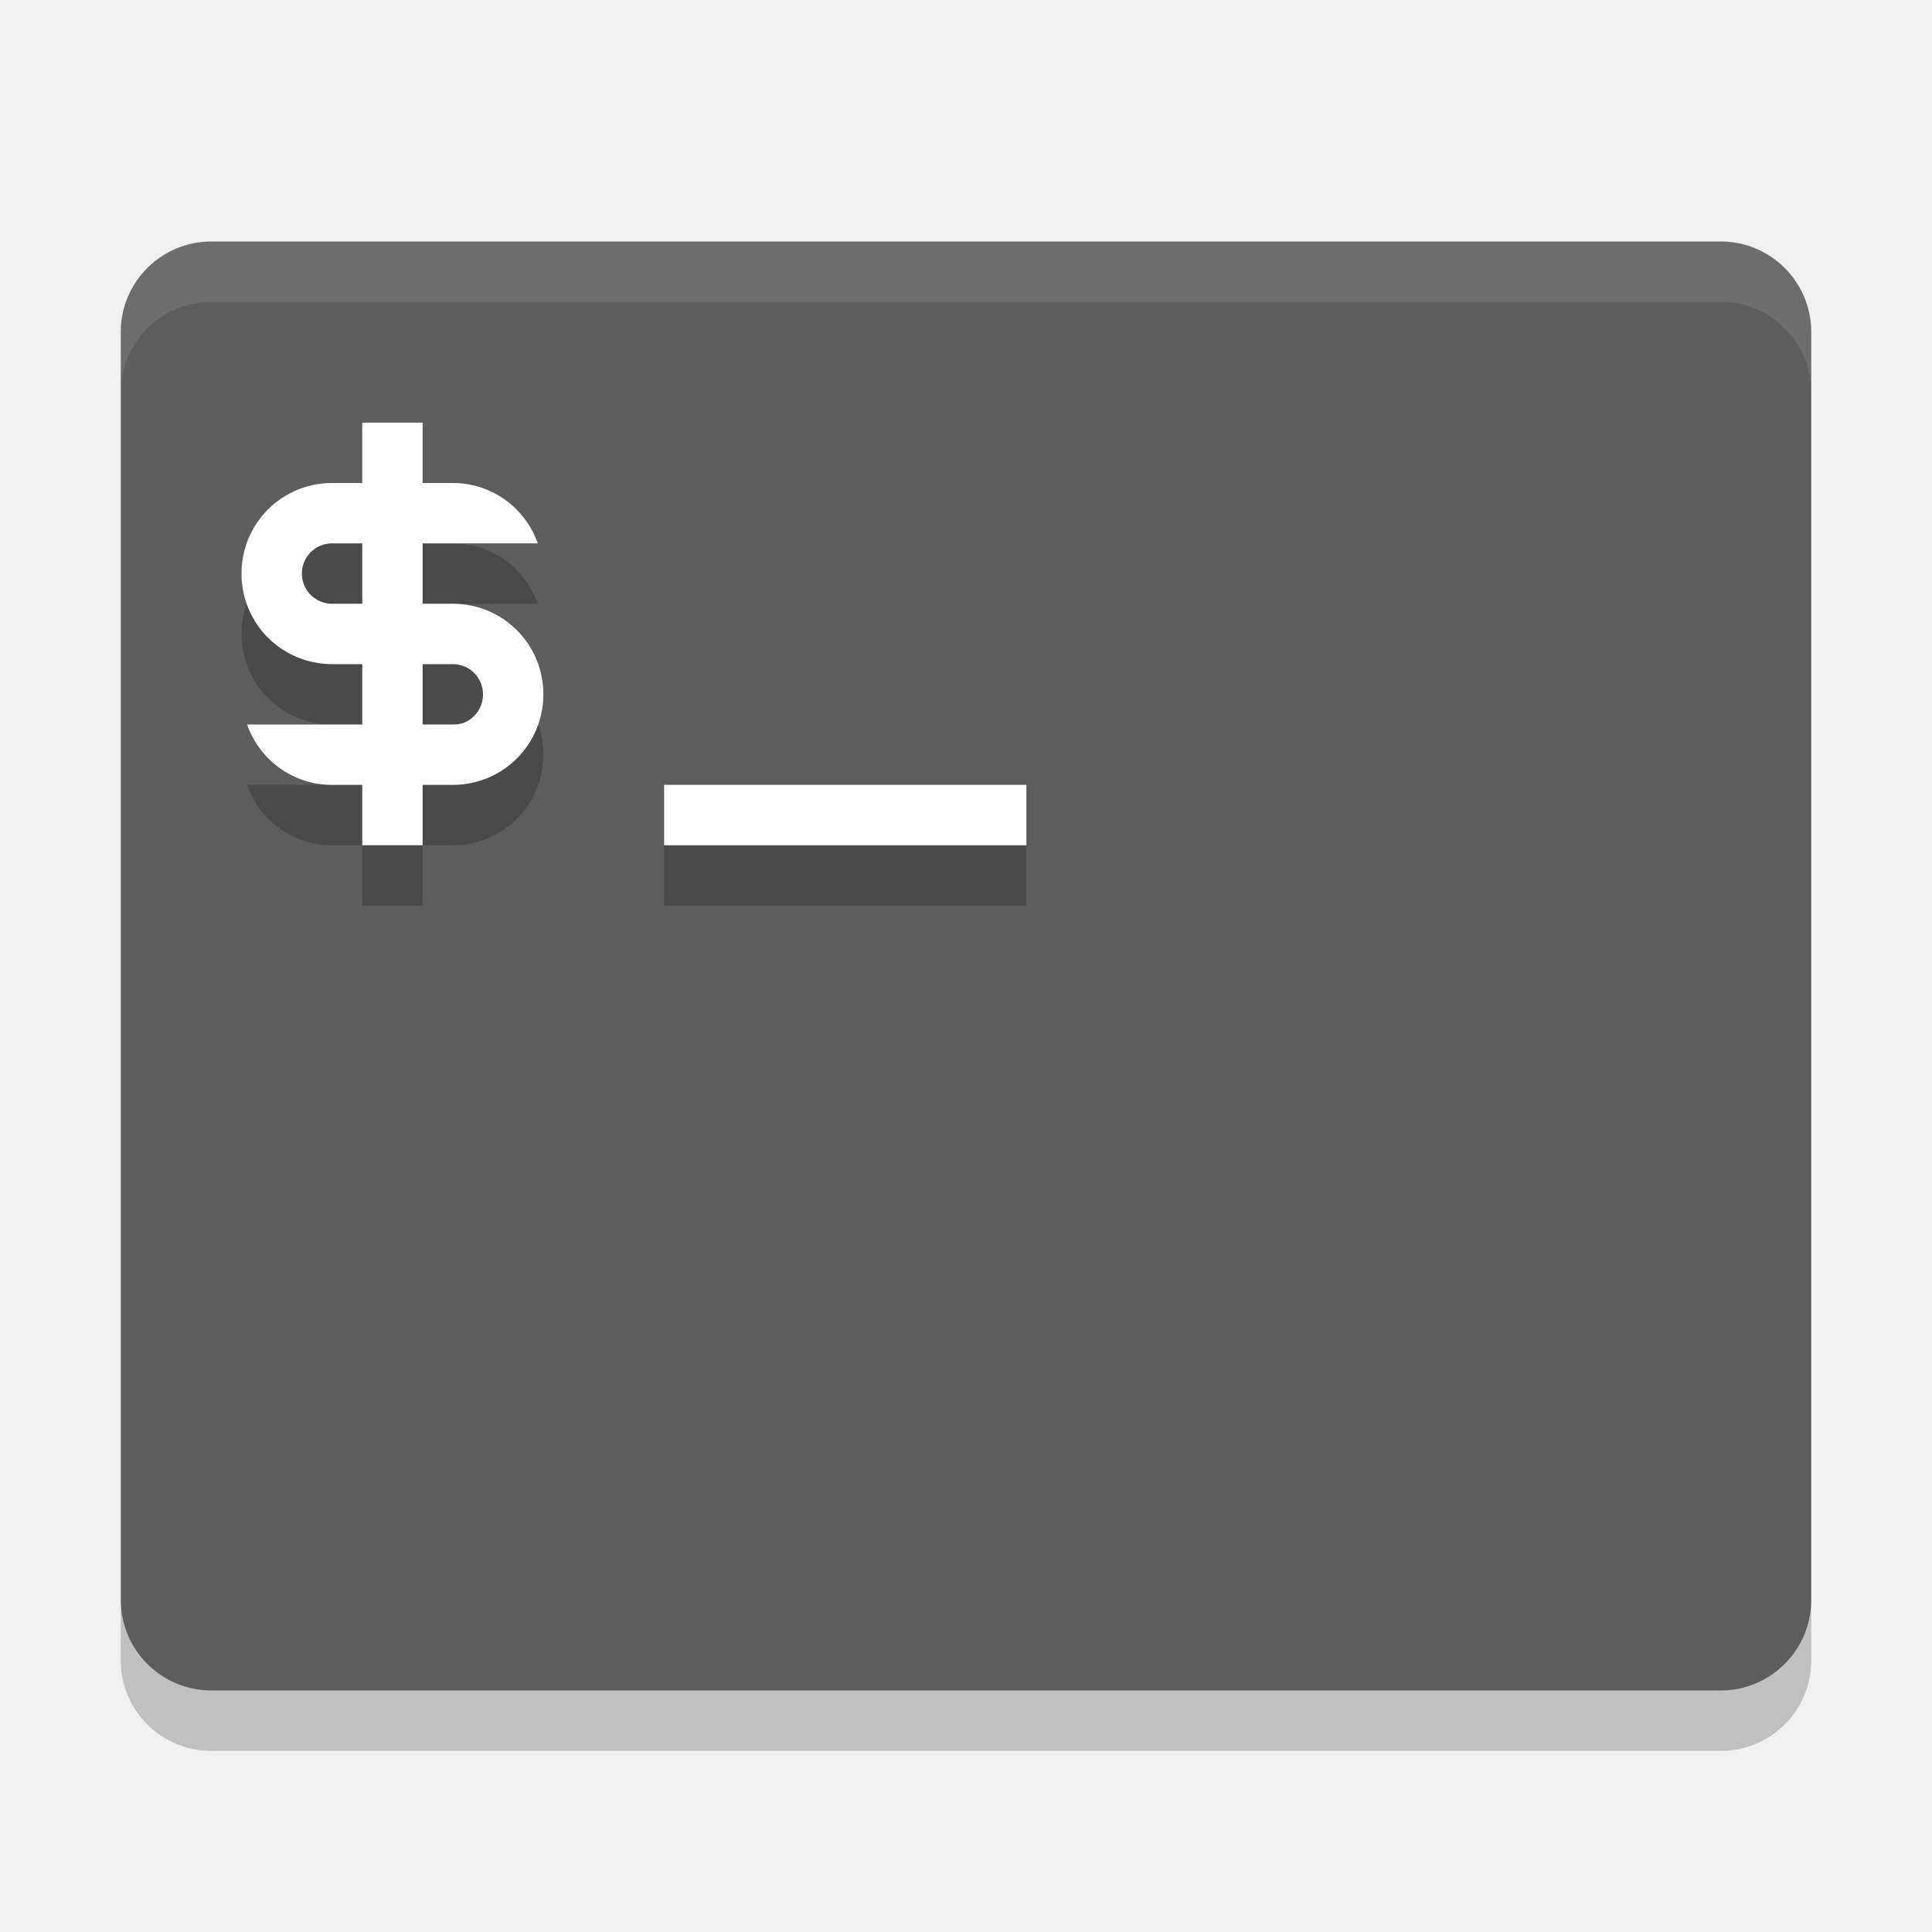
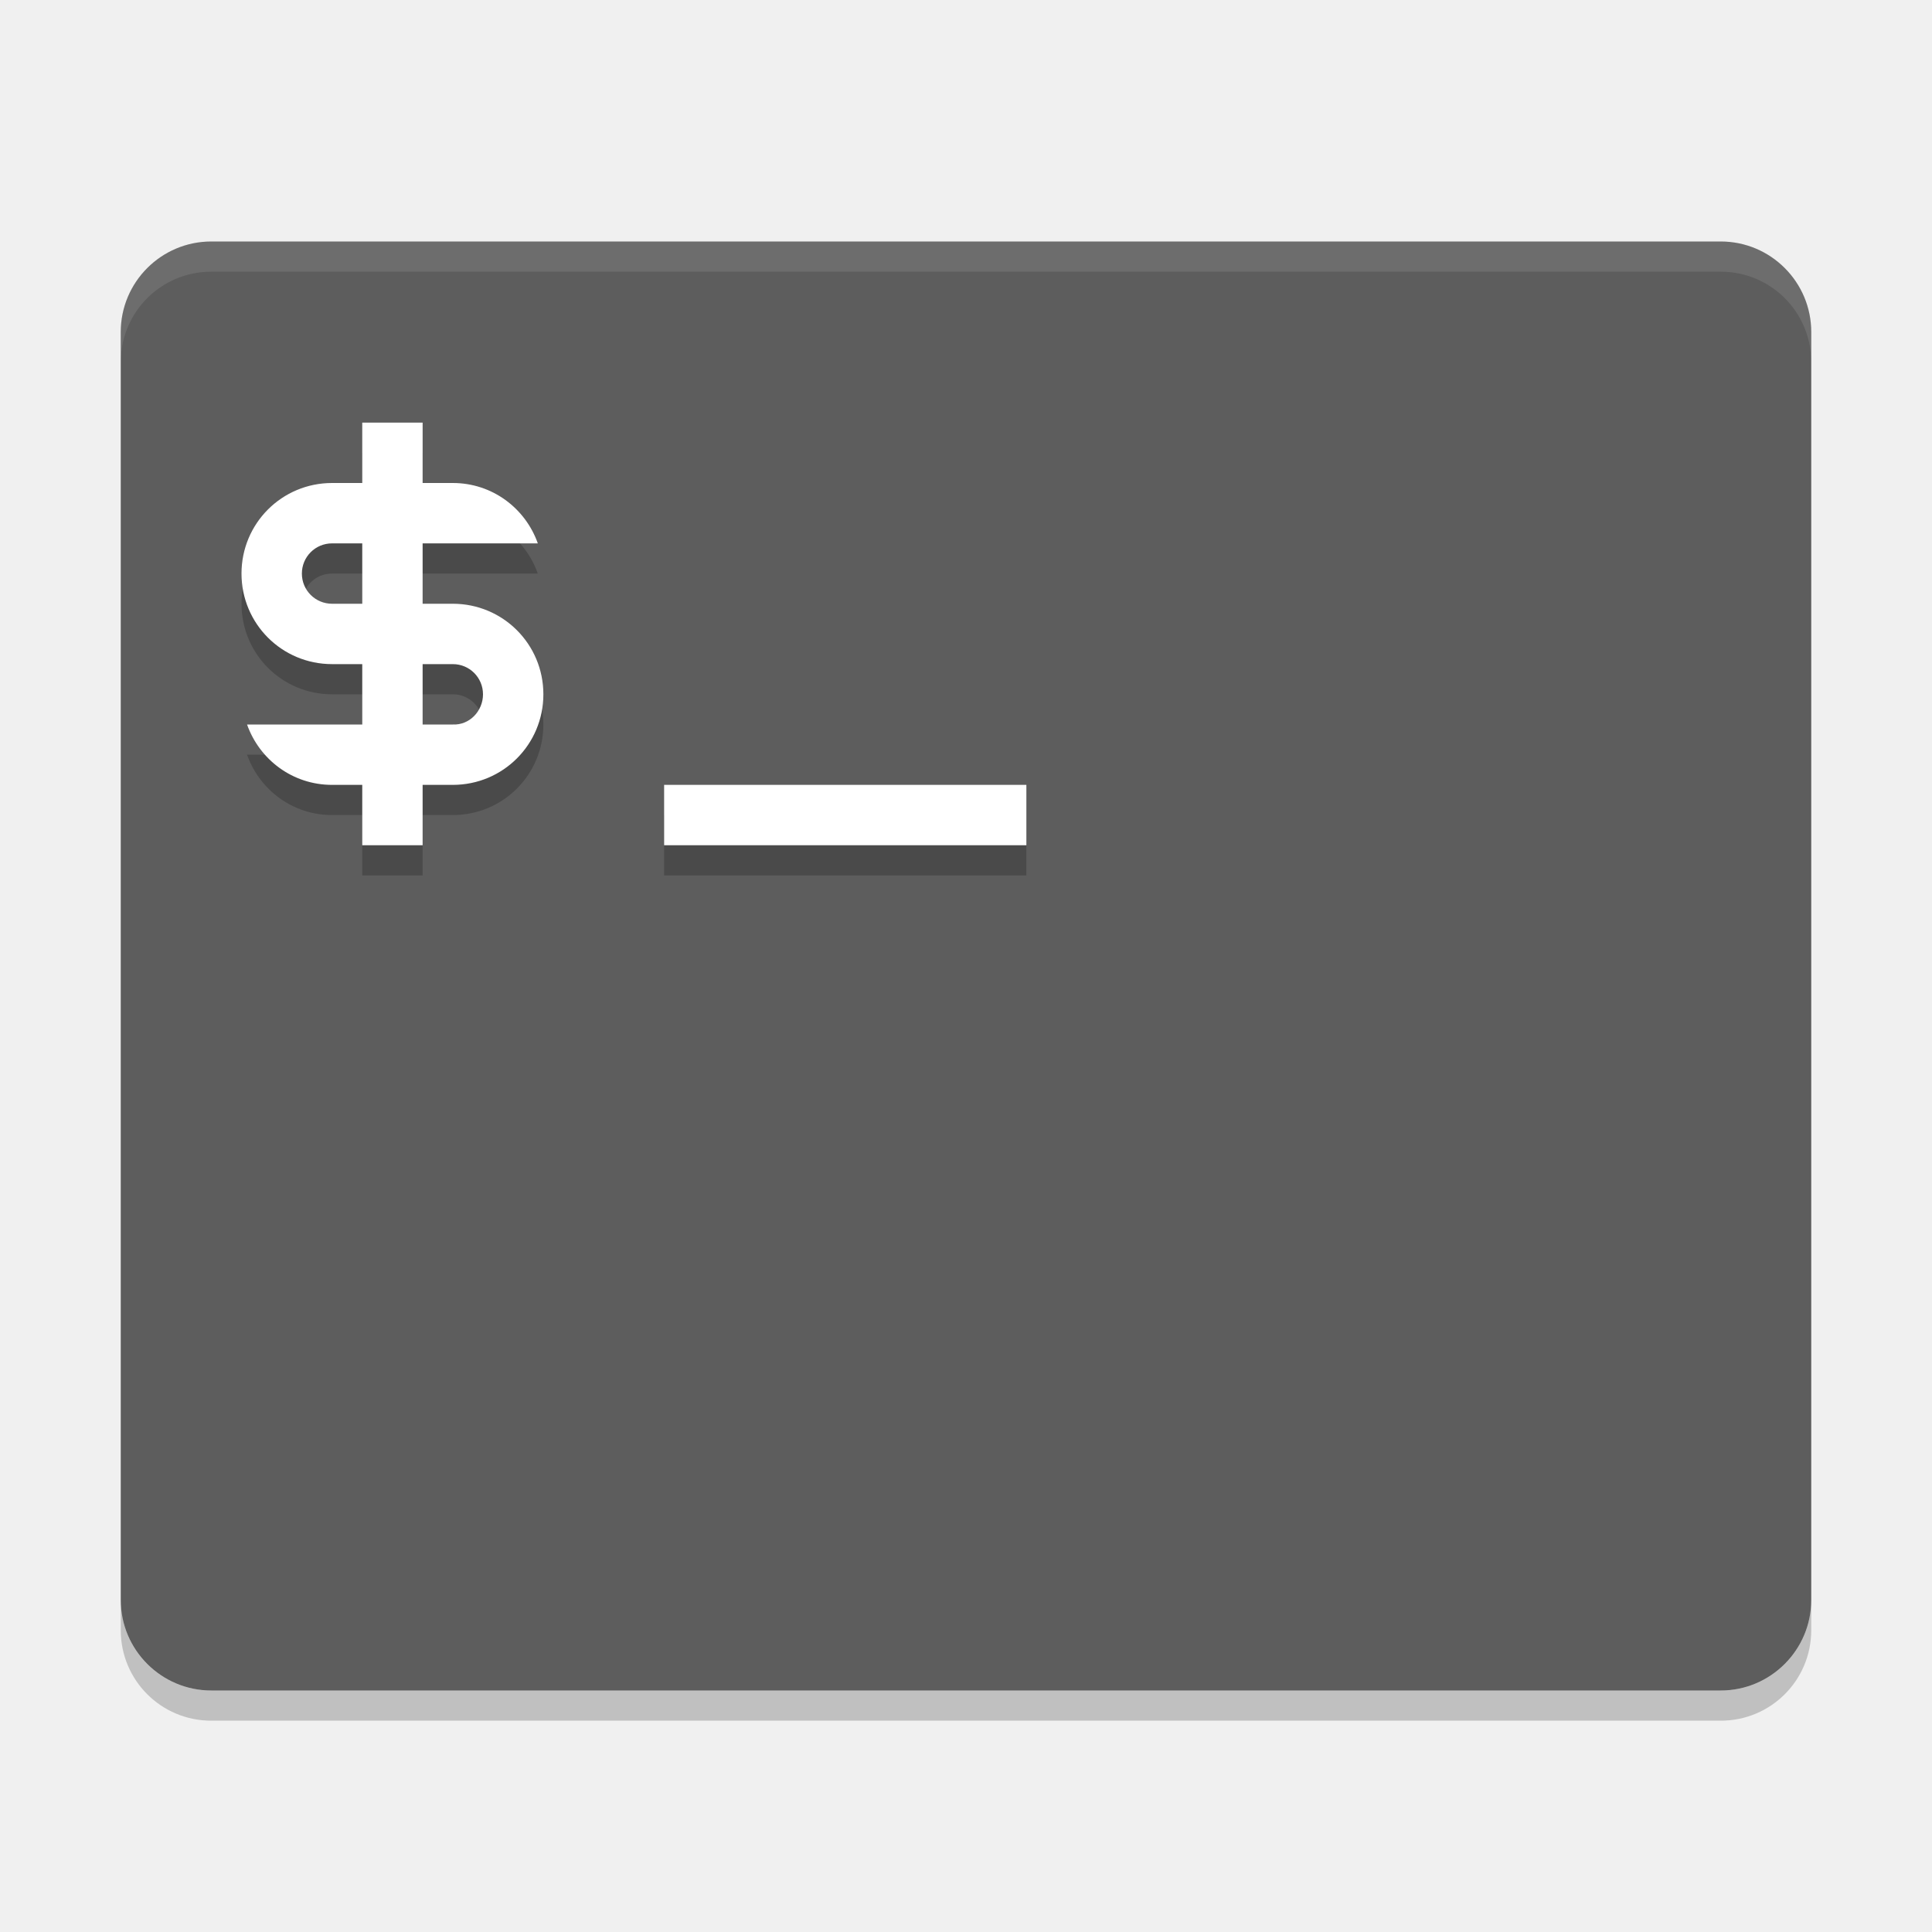
- <svg xmlns="http://www.w3.org/2000/svg" height="32" width="32" version="1">
-   <rect ry="1.5" rx="1.5" transform="matrix(0,-1,-1,0,0,0)" height="28" width="24" y="-30" x="-28" fill="#5d5d5d" />
-   <path opacity=".1" d="m3.5 4c-0.831 0-1.5 0.669-1.5 1.5v1c0-0.831 0.669-1.5 1.5-1.5h25c0.831 0 1.5 0.669 1.5 1.5v-1c0-0.831-0.669-1.5-1.5-1.5h-25z" fill="#fff" />
-   <path opacity=".2" d="m2 26.5v1c0 0.831 0.669 1.5 1.5 1.5h25c0.831 0 1.5-0.669 1.5-1.5v-1c0 0.831-0.669 1.5-1.5 1.5h-25c-0.831 0-1.5-0.669-1.5-1.5z" />
-   <g transform="translate(-3,-2)">
-     <g opacity=".2" style="enable-background:new" transform="translate(-145,-236)">
-       <path style="color:#bebebe;" d="m9 9v1h-0.5c-0.831 0-1.5 0.669-1.5 1.5s0.669 1.5 1.5 1.5h0.5v1h-0.5-1.408c0.206 0.582 0.754 1 1.408 1h0.5v1h1v-1h0.5c0.831 0 1.5-0.669 1.5-1.5s-0.669-1.5-1.5-1.5h-0.5v-1h0.5 1.408c-0.206-0.582-0.754-1-1.408-1h-0.5v-1h-1zm-0.5 2h0.5v1h-0.5c-0.277 0-0.5-0.223-0.5-0.5s0.223-0.5 0.5-0.5zm1.5 2h0.5c0.277 0 0.5 0.223 0.5 0.5s-0.223 0.513-0.5 0.5h-0.5v-1zm4 2v1h6v-1h-6z" transform="translate(145,237)" />
-     </g>
-     <g style="enable-background:new" transform="translate(-145,-237)" fill="#fff">
-       <path style="color:#bebebe;" d="m9 9v1h-0.5c-0.831 0-1.5 0.669-1.5 1.5s0.669 1.5 1.5 1.5h0.5v1h-0.5-1.408c0.206 0.582 0.754 1 1.408 1h0.5v1h1v-1h0.5c0.831 0 1.5-0.669 1.5-1.5s-0.669-1.5-1.5-1.5h-0.5v-1h0.5 1.408c-0.206-0.582-0.754-1-1.408-1h-0.5v-1h-1zm-0.5 2h0.5v1h-0.5c-0.277 0-0.5-0.223-0.5-0.5s0.223-0.5 0.5-0.5zm1.5 2h0.5c0.277 0 0.5 0.223 0.5 0.5s-0.223 0.513-0.5 0.5h-0.5v-1zm4 2v1h6v-1h-6z" transform="translate(145,237)" />
-     </g>
+ <svg xmlns="http://www.w3.org/2000/svg" height="64" width="64" version="1" id="svg2">
+   <defs id="defs22" />
+   <rect style="fill:#5d5d5d" ry="3" rx="3" transform="matrix(0,-1,-1,0,0,0)" height="56" width="48" y="-60" x="-56" id="rect4" />
+   <path style="opacity:0.1;fill:#ffffff" d="M 7 8 C 5.338 8 4 9.338 4 11 L 4 12 C 4 10.338 5.338 9 7 9 L 57 9 C 58.662 9 60 10.338 60 12 L 60 11 C 60 9.338 58.662 8 57 8 L 7 8 z " id="path6" />
+   <path style="opacity:0.2" d="m 4,53 0,1 c 0,1.662 1.338,3 3,3 l 50,0 c 1.662,0 3,-1.338 3,-3 l 0,-1 c 0,1.662 -1.338,3 -3,3 L 7,56 C 5.338,56 4,54.662 4,53 Z" id="path8" />
+   <g id="g12" transform="matrix(2,0,0,2,-296,-477)" style="opacity:0.2;enable-background:new">
+     <path id="path14" transform="translate(145,237)" d="m 9,9 0,1 -0.5,0 C 7.669,10 7,10.669 7,11.5 7,12.331 7.669,13 8.5,13 l 0.5,0 0,1 -0.5,0 -1.408,0 c 0.206,0.582 0.754,1 1.408,1 l 0.5,0 0,1 1,0 0,-1 0.5,0 C 11.331,15 12,14.331 12,13.5 12,12.669 11.331,12 10.5,12 l -0.5,0 0,-1 0.5,0 1.408,0 c -0.206,-0.582 -0.754,-1 -1.408,-1 l -0.5,0 0,-1 -1,0 z M 8.5,11 9,11 9,12 8.5,12 C 8.223,12 8,11.777 8,11.5 8,11.223 8.223,11 8.5,11 Z m 1.5,2 0.5,0 c 0.277,0 0.5,0.223 0.5,0.5 0,0.277 -0.223,0.513 -0.5,0.5 l -0.5,0 0,-1 z m 4,2 0,1 6,0 0,-1 -6,0 z" style="color:#bebebe" />
+   </g>
+   <g id="g16" transform="matrix(2,0,0,2,-296,-478)" style="fill:#ffffff;enable-background:new">
+     <path id="path18" transform="translate(145,237)" d="m 9,9 0,1 -0.5,0 C 7.669,10 7,10.669 7,11.5 7,12.331 7.669,13 8.5,13 l 0.5,0 0,1 -0.5,0 -1.408,0 c 0.206,0.582 0.754,1 1.408,1 l 0.5,0 0,1 1,0 0,-1 0.5,0 C 11.331,15 12,14.331 12,13.5 12,12.669 11.331,12 10.5,12 l -0.5,0 0,-1 0.5,0 1.408,0 c -0.206,-0.582 -0.754,-1 -1.408,-1 l -0.5,0 0,-1 -1,0 z M 8.5,11 9,11 9,12 8.5,12 C 8.223,12 8,11.777 8,11.5 8,11.223 8.223,11 8.5,11 Z m 1.5,2 0.5,0 c 0.277,0 0.5,0.223 0.5,0.5 0,0.277 -0.223,0.513 -0.5,0.5 l -0.5,0 0,-1 z m 4,2 0,1 6,0 0,-1 -6,0 z" style="color:#bebebe" />
  </g>
</svg>
